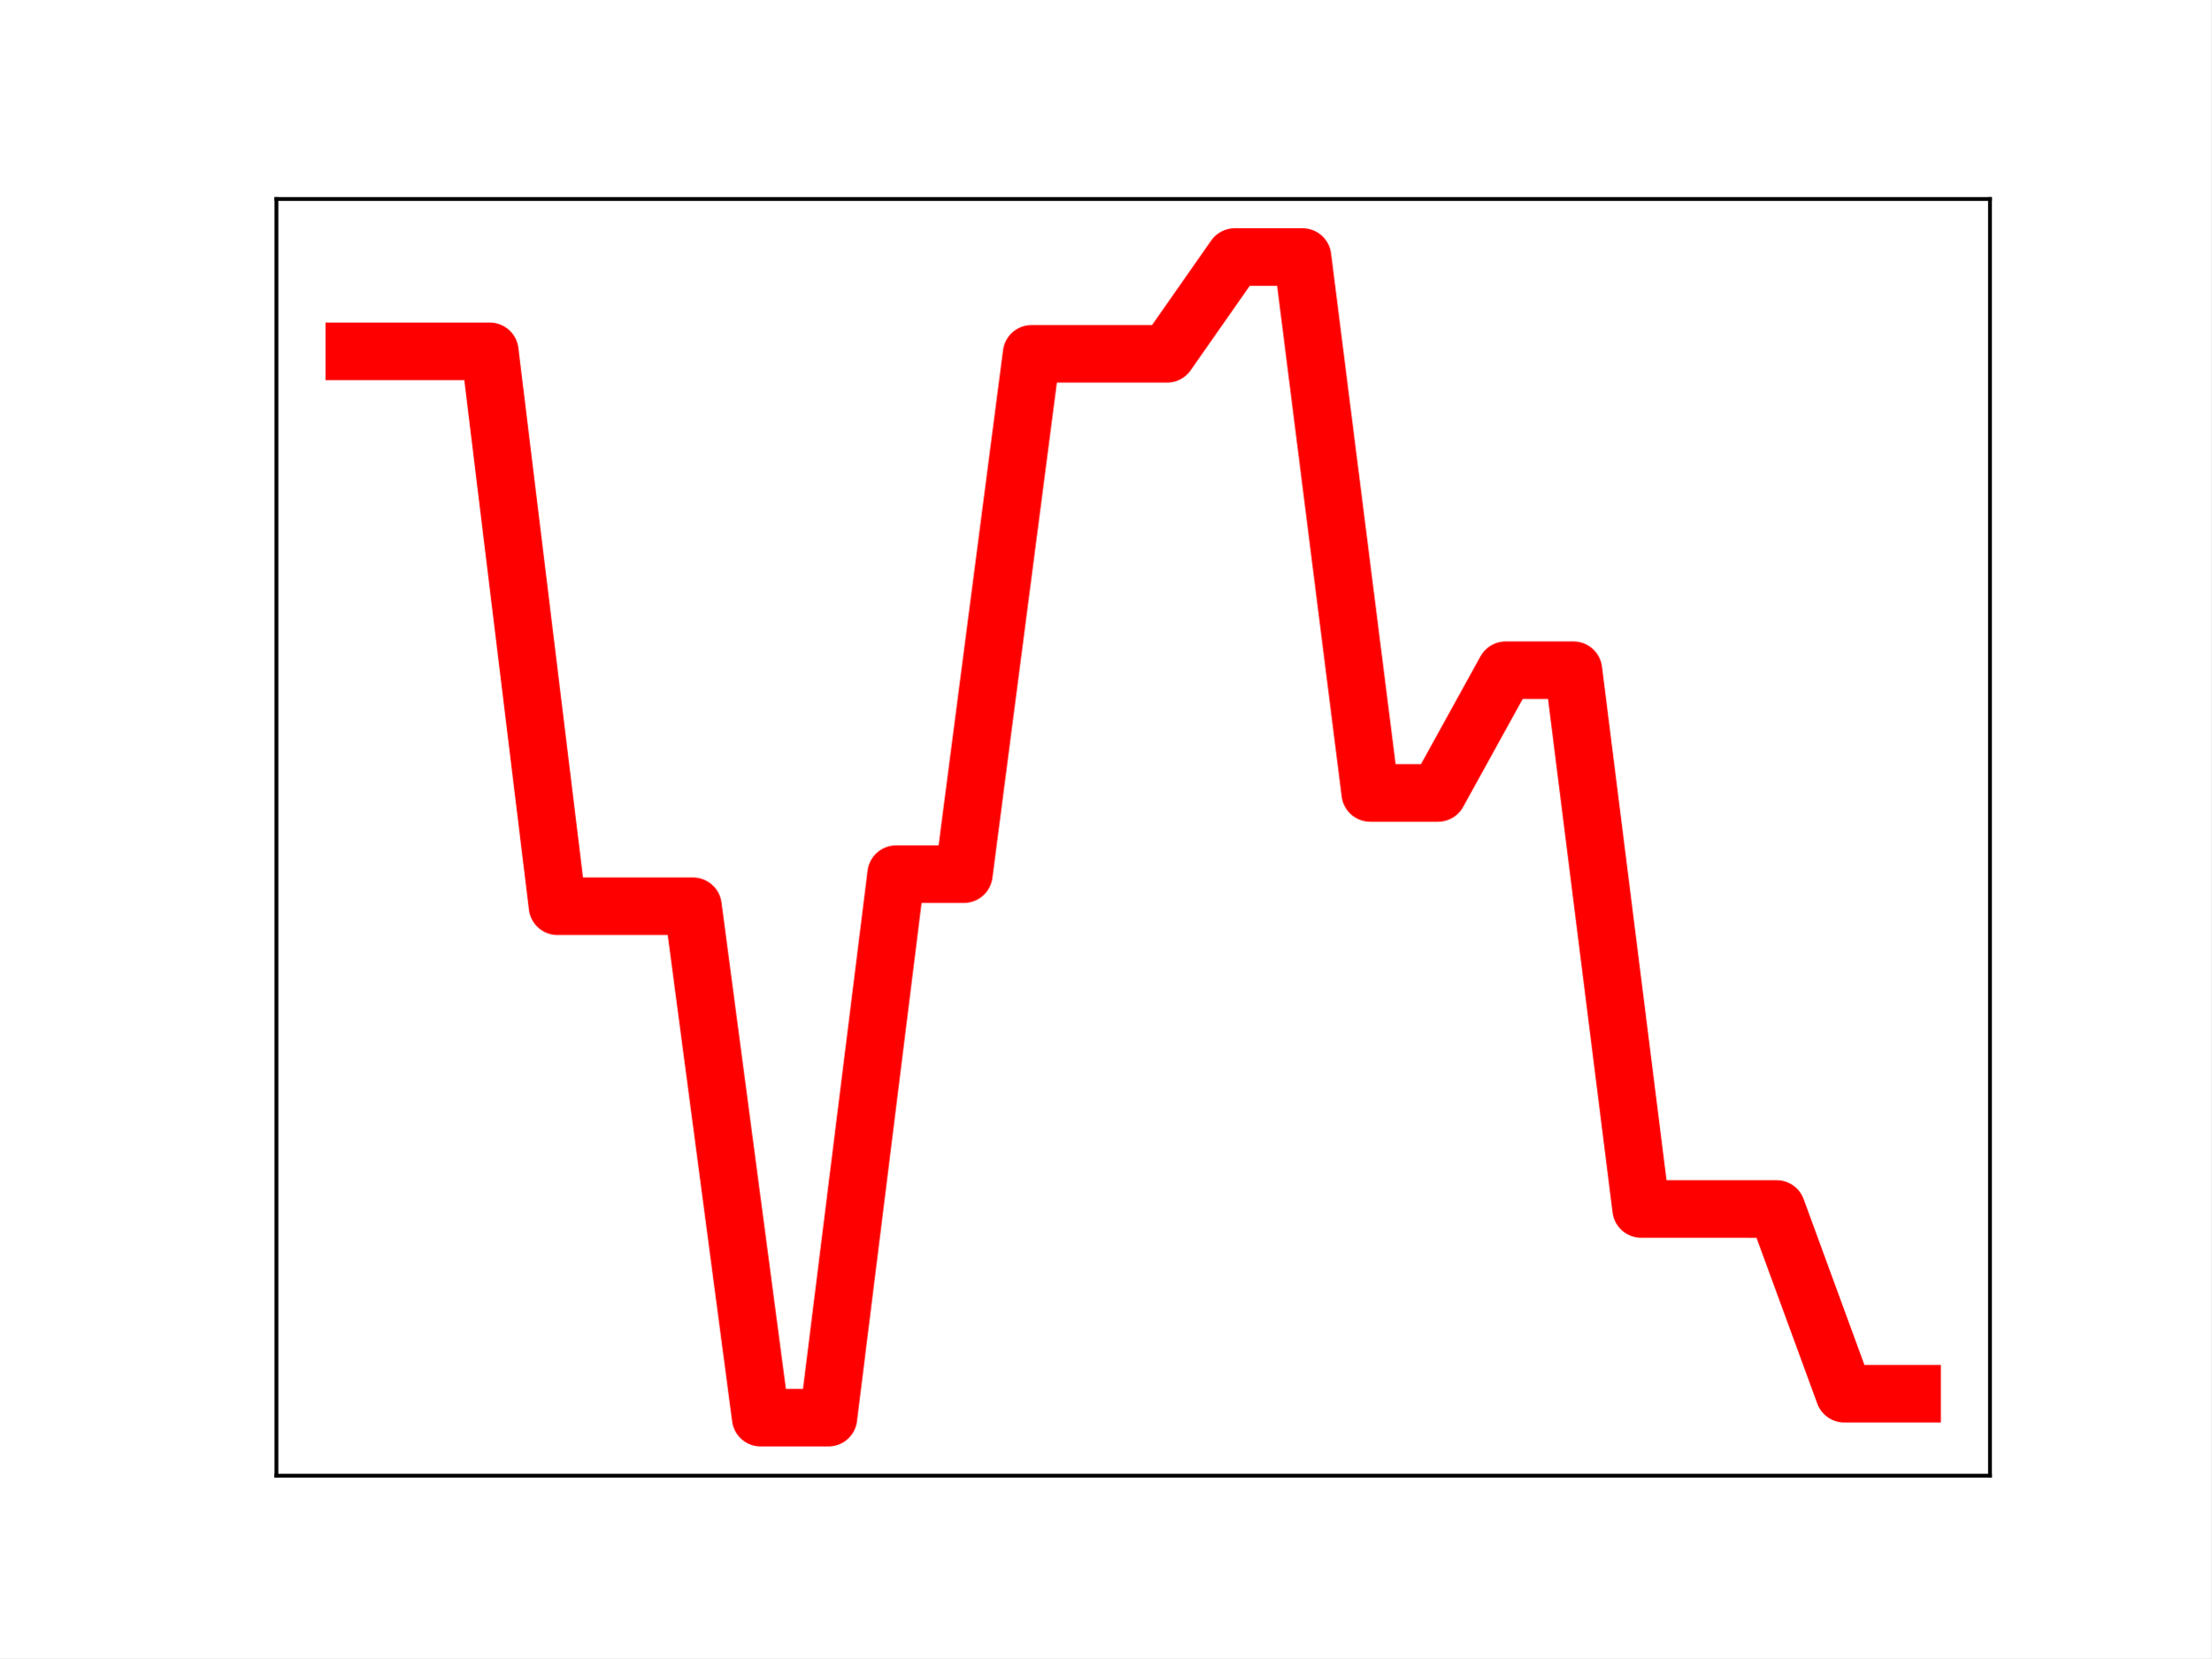
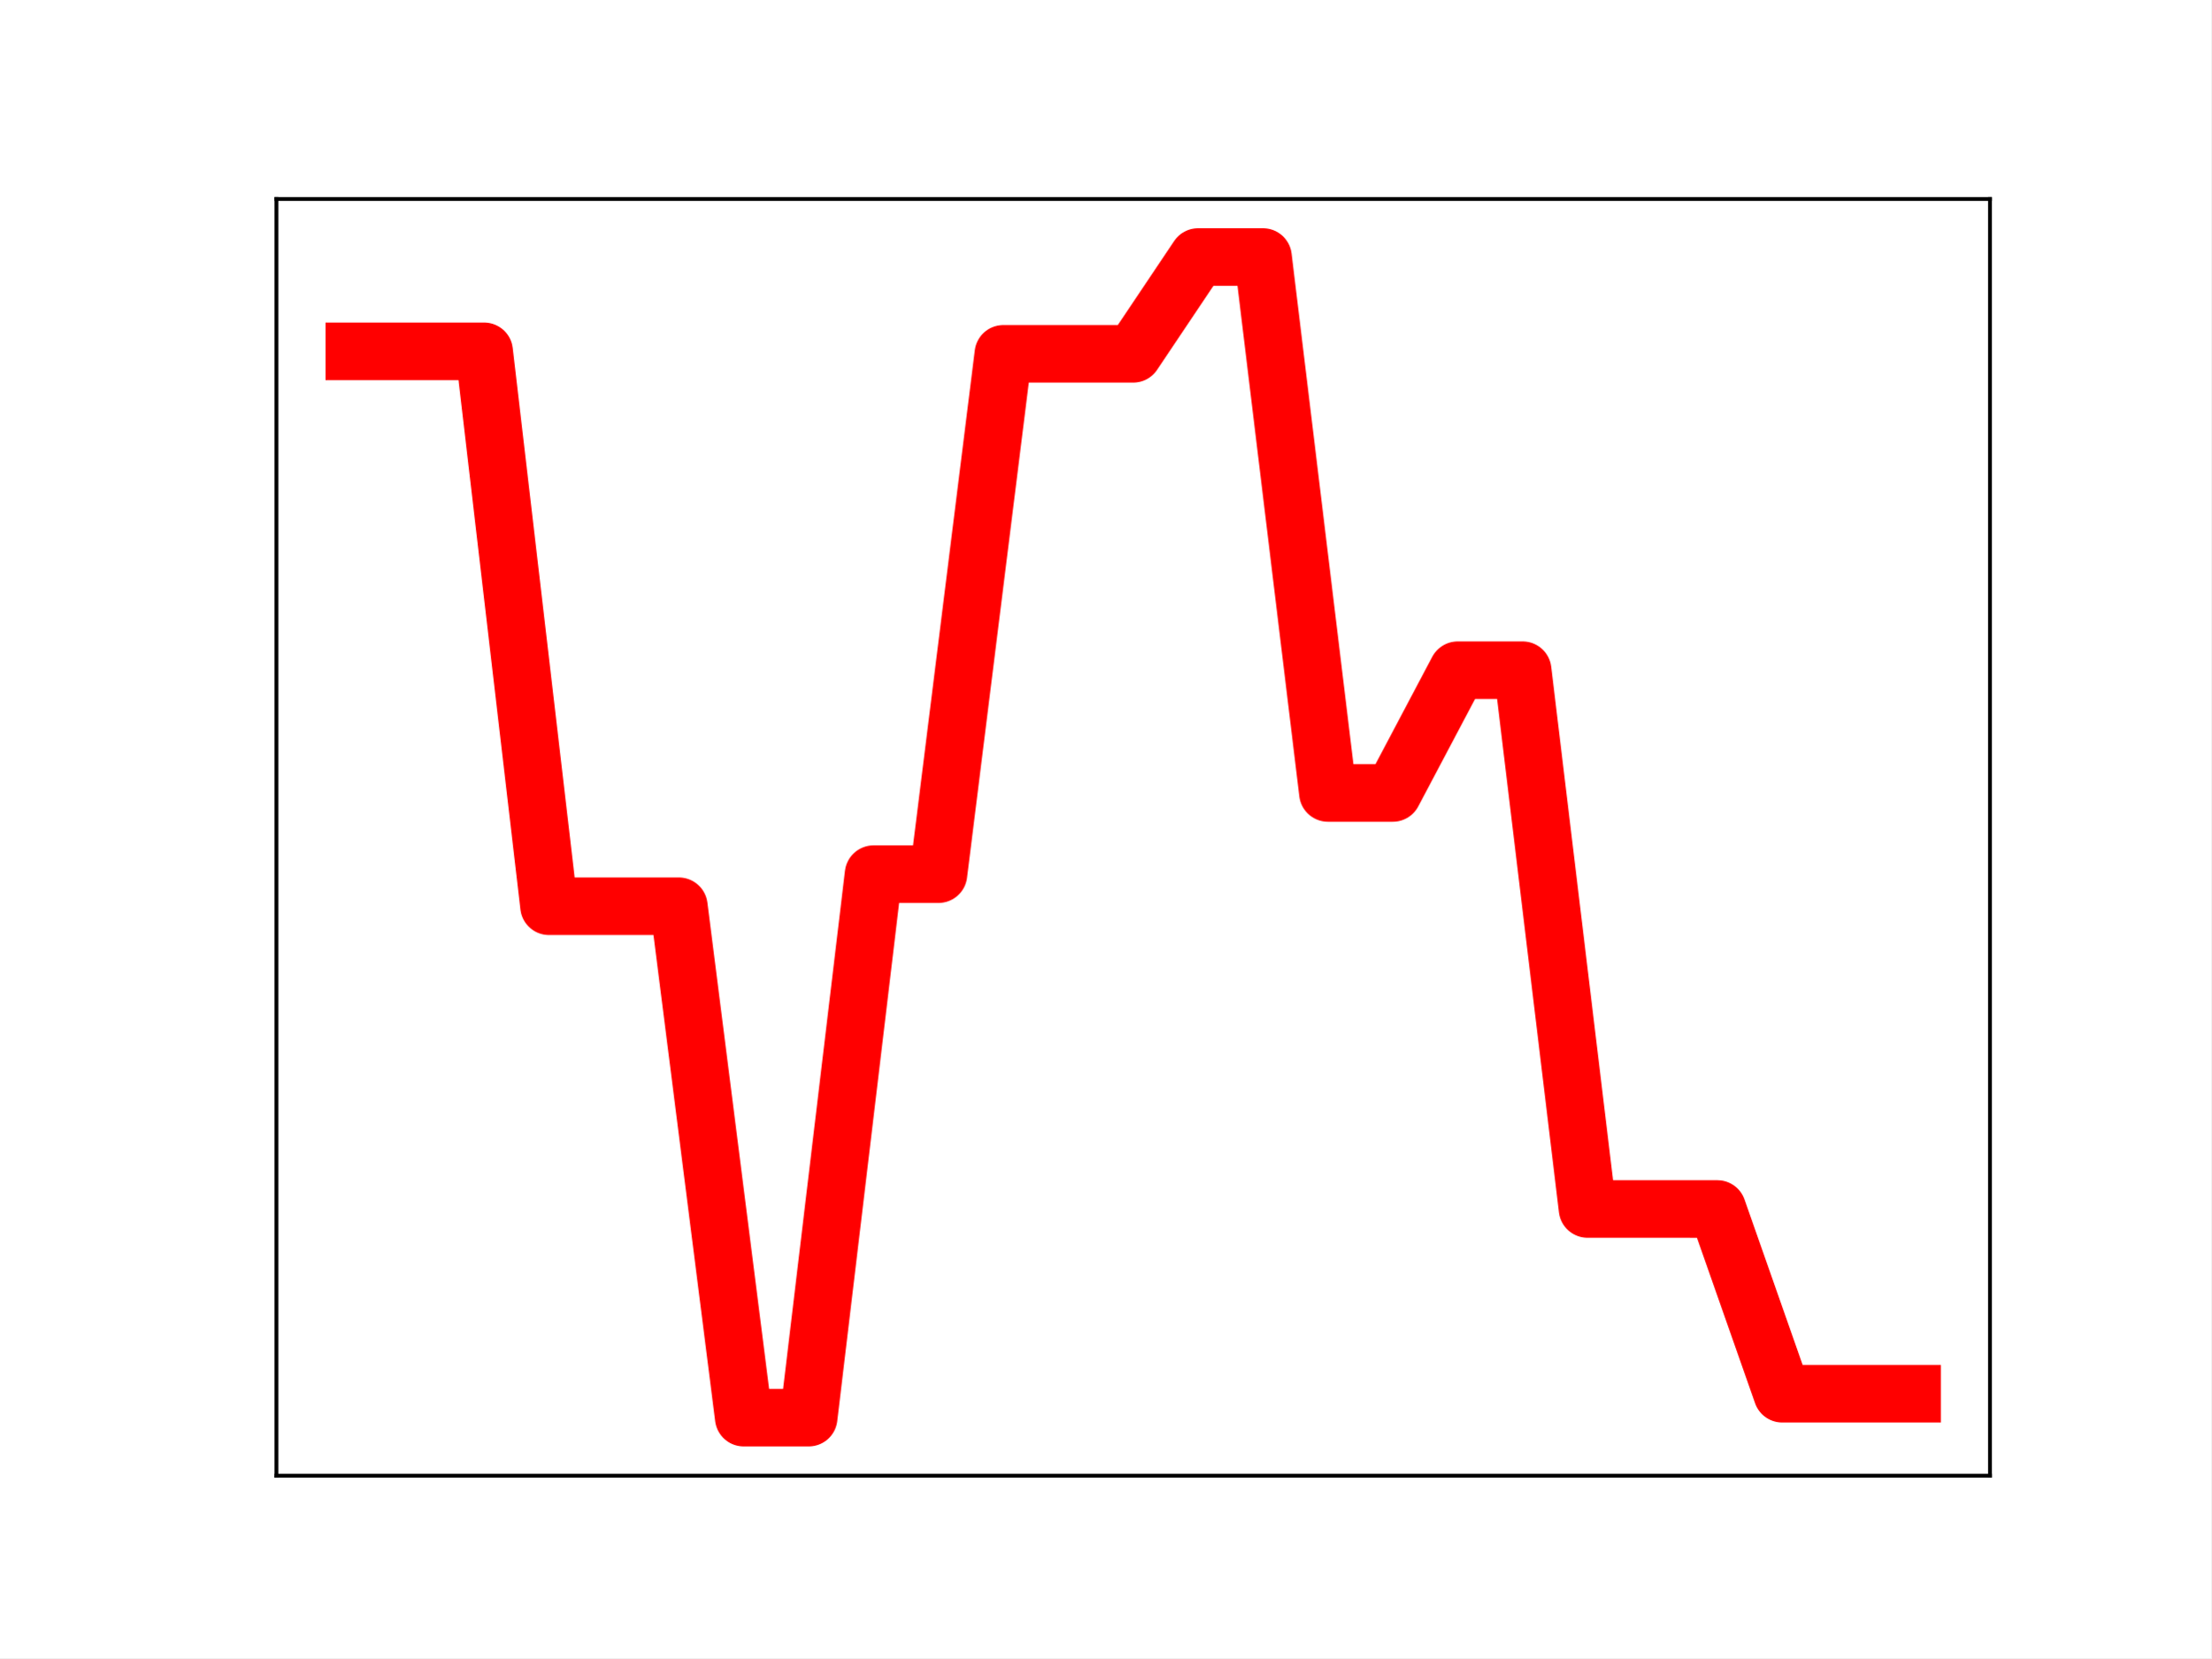
<svg xmlns="http://www.w3.org/2000/svg" xmlns:xlink="http://www.w3.org/1999/xlink" height="345.6pt" version="1.1" viewBox="0 0 460.8 345.6" width="460.8pt">
  <defs>
    <style type="text/css">
*{stroke-linecap:butt;stroke-linejoin:round;}
  </style>
  </defs>
  <g id="figure_1">
    <g id="patch_1">
      <path d="M 0 345.6  L 460.8 345.6  L 460.8 0  L 0 0  z " style="fill:#ffffff;" />
    </g>
    <g id="axes_1">
      <g id="patch_2">
        <path d="M 57.6 307.584  L 414.72 307.584  L 414.72 41.472  L 57.6 41.472  z " style="fill:#ffffff;" />
      </g>
      <g id="line2d_1">
-         <path clip-path="url(#pc275c9be7d)" d="M 73.833 73.225  L 87.948 73.225  L 102.064 73.225  L 116.179 188.891  L 130.294 188.891  L 144.41 188.891  L 158.525 295.488  L 172.641 295.488  L 186.756 182.202  L 200.871 182.202  L 214.987 73.741  L 229.102 73.741  L 243.218 73.741  L 257.333 53.568  L 271.449 53.568  L 285.564 165.277  L 299.679 165.277  L 313.795 139.692  L 327.91 139.692  L 342.026 251.989  L 356.141 251.989  L 370.256 251.996  L 384.372 290.501  L 398.487 290.501  " style="fill:none;stroke:#ff0000;stroke-linecap:square;stroke-width:12;" />
+         <path clip-path="url(#pa7560044ea)" d="M 73.833 73.225  L 87.36 73.225  L 100.887 73.225  L 114.415 188.891  L 127.942 188.891  L 141.469 188.891  L 154.996 295.488  L 168.524 295.488  L 182.051 182.202  L 195.578 182.202  L 209.105 73.741  L 222.633 73.741  L 236.16 73.741  L 249.687 53.568  L 263.215 53.568  L 276.742 165.277  L 290.269 165.277  L 303.796 139.692  L 317.324 139.692  L 330.851 251.989  L 344.378 251.989  L 357.905 251.996  L 371.433 290.501  L 384.96 290.501  L 398.487 290.501  " style="fill:none;stroke:#ff0000;stroke-linecap:square;stroke-width:12;" />
        <defs>
-           <path d="M 0 3  C 0.796 3 1.559 2.684 2.121 2.121  C 2.684 1.559 3 0.796 3 0  C 3 -0.796 2.684 -1.559 2.121 -2.121  C 1.559 -2.684 0.796 -3 0 -3  C -0.796 -3 -1.559 -2.684 -2.121 -2.121  C -2.684 -1.559 -3 -0.796 -3 0  C -3 0.796 -2.684 1.559 -2.121 2.121  C -1.559 2.684 -0.796 3 0 3  z " id="m17f49fee60" style="stroke:#ff0000;" />
+           <path d="M 0 3  C 0.796 3 1.559 2.684 2.121 2.121  C 2.684 1.559 3 0.796 3 0  C 3 -0.796 2.684 -1.559 2.121 -2.121  C 1.559 -2.684 0.796 -3 0 -3  C -0.796 -3 -1.559 -2.684 -2.121 -2.121  C -2.684 -1.559 -3 -0.796 -3 0  C -3 0.796 -2.684 1.559 -2.121 2.121  C -1.559 2.684 -0.796 3 0 3  z " id="mcf0597f1c2" style="stroke:#ff0000;" />
        </defs>
-         <g clip-path="url(#pc275c9be7d)">
-           <use style="fill:#ff0000;stroke:#ff0000;" x="73.833" xlink:href="#m17f49fee60" y="73.225" />
-           <use style="fill:#ff0000;stroke:#ff0000;" x="87.948" xlink:href="#m17f49fee60" y="73.225" />
-           <use style="fill:#ff0000;stroke:#ff0000;" x="102.064" xlink:href="#m17f49fee60" y="73.225" />
-           <use style="fill:#ff0000;stroke:#ff0000;" x="116.179" xlink:href="#m17f49fee60" y="188.891" />
-           <use style="fill:#ff0000;stroke:#ff0000;" x="130.294" xlink:href="#m17f49fee60" y="188.891" />
-           <use style="fill:#ff0000;stroke:#ff0000;" x="144.41" xlink:href="#m17f49fee60" y="188.891" />
-           <use style="fill:#ff0000;stroke:#ff0000;" x="158.525" xlink:href="#m17f49fee60" y="295.488" />
-           <use style="fill:#ff0000;stroke:#ff0000;" x="172.641" xlink:href="#m17f49fee60" y="295.488" />
-           <use style="fill:#ff0000;stroke:#ff0000;" x="186.756" xlink:href="#m17f49fee60" y="182.202" />
-           <use style="fill:#ff0000;stroke:#ff0000;" x="200.871" xlink:href="#m17f49fee60" y="182.202" />
-           <use style="fill:#ff0000;stroke:#ff0000;" x="214.987" xlink:href="#m17f49fee60" y="73.741" />
-           <use style="fill:#ff0000;stroke:#ff0000;" x="229.102" xlink:href="#m17f49fee60" y="73.741" />
-           <use style="fill:#ff0000;stroke:#ff0000;" x="243.218" xlink:href="#m17f49fee60" y="73.741" />
-           <use style="fill:#ff0000;stroke:#ff0000;" x="257.333" xlink:href="#m17f49fee60" y="53.568" />
-           <use style="fill:#ff0000;stroke:#ff0000;" x="271.449" xlink:href="#m17f49fee60" y="53.568" />
-           <use style="fill:#ff0000;stroke:#ff0000;" x="285.564" xlink:href="#m17f49fee60" y="165.277" />
-           <use style="fill:#ff0000;stroke:#ff0000;" x="299.679" xlink:href="#m17f49fee60" y="165.277" />
-           <use style="fill:#ff0000;stroke:#ff0000;" x="313.795" xlink:href="#m17f49fee60" y="139.692" />
-           <use style="fill:#ff0000;stroke:#ff0000;" x="327.91" xlink:href="#m17f49fee60" y="139.692" />
-           <use style="fill:#ff0000;stroke:#ff0000;" x="342.026" xlink:href="#m17f49fee60" y="251.989" />
-           <use style="fill:#ff0000;stroke:#ff0000;" x="356.141" xlink:href="#m17f49fee60" y="251.989" />
-           <use style="fill:#ff0000;stroke:#ff0000;" x="370.256" xlink:href="#m17f49fee60" y="251.996" />
-           <use style="fill:#ff0000;stroke:#ff0000;" x="384.372" xlink:href="#m17f49fee60" y="290.501" />
-           <use style="fill:#ff0000;stroke:#ff0000;" x="398.487" xlink:href="#m17f49fee60" y="290.501" />
+         <g clip-path="url(#pa7560044ea)">
+           <use style="fill:#ff0000;stroke:#ff0000;" x="73.833" xlink:href="#mcf0597f1c2" y="73.225" />
+           <use style="fill:#ff0000;stroke:#ff0000;" x="87.36" xlink:href="#mcf0597f1c2" y="73.225" />
+           <use style="fill:#ff0000;stroke:#ff0000;" x="100.887" xlink:href="#mcf0597f1c2" y="73.225" />
+           <use style="fill:#ff0000;stroke:#ff0000;" x="114.415" xlink:href="#mcf0597f1c2" y="188.891" />
+           <use style="fill:#ff0000;stroke:#ff0000;" x="127.942" xlink:href="#mcf0597f1c2" y="188.891" />
+           <use style="fill:#ff0000;stroke:#ff0000;" x="141.469" xlink:href="#mcf0597f1c2" y="188.891" />
+           <use style="fill:#ff0000;stroke:#ff0000;" x="154.996" xlink:href="#mcf0597f1c2" y="295.488" />
+           <use style="fill:#ff0000;stroke:#ff0000;" x="168.524" xlink:href="#mcf0597f1c2" y="295.488" />
+           <use style="fill:#ff0000;stroke:#ff0000;" x="182.051" xlink:href="#mcf0597f1c2" y="182.202" />
+           <use style="fill:#ff0000;stroke:#ff0000;" x="195.578" xlink:href="#mcf0597f1c2" y="182.202" />
+           <use style="fill:#ff0000;stroke:#ff0000;" x="209.105" xlink:href="#mcf0597f1c2" y="73.741" />
+           <use style="fill:#ff0000;stroke:#ff0000;" x="222.633" xlink:href="#mcf0597f1c2" y="73.741" />
+           <use style="fill:#ff0000;stroke:#ff0000;" x="236.16" xlink:href="#mcf0597f1c2" y="73.741" />
+           <use style="fill:#ff0000;stroke:#ff0000;" x="249.687" xlink:href="#mcf0597f1c2" y="53.568" />
+           <use style="fill:#ff0000;stroke:#ff0000;" x="263.215" xlink:href="#mcf0597f1c2" y="53.568" />
+           <use style="fill:#ff0000;stroke:#ff0000;" x="276.742" xlink:href="#mcf0597f1c2" y="165.277" />
+           <use style="fill:#ff0000;stroke:#ff0000;" x="290.269" xlink:href="#mcf0597f1c2" y="165.277" />
+           <use style="fill:#ff0000;stroke:#ff0000;" x="303.796" xlink:href="#mcf0597f1c2" y="139.692" />
+           <use style="fill:#ff0000;stroke:#ff0000;" x="317.324" xlink:href="#mcf0597f1c2" y="139.692" />
+           <use style="fill:#ff0000;stroke:#ff0000;" x="330.851" xlink:href="#mcf0597f1c2" y="251.989" />
+           <use style="fill:#ff0000;stroke:#ff0000;" x="344.378" xlink:href="#mcf0597f1c2" y="251.989" />
+           <use style="fill:#ff0000;stroke:#ff0000;" x="357.905" xlink:href="#mcf0597f1c2" y="251.996" />
+           <use style="fill:#ff0000;stroke:#ff0000;" x="371.433" xlink:href="#mcf0597f1c2" y="290.501" />
+           <use style="fill:#ff0000;stroke:#ff0000;" x="384.96" xlink:href="#mcf0597f1c2" y="290.501" />
+           <use style="fill:#ff0000;stroke:#ff0000;" x="398.487" xlink:href="#mcf0597f1c2" y="290.501" />
        </g>
      </g>
      <g id="patch_3">
        <path d="M 57.6 307.584  L 57.6 41.472  " style="fill:none;stroke:#000000;stroke-linecap:square;stroke-linejoin:miter;stroke-width:0.8;" />
      </g>
      <g id="patch_4">
        <path d="M 414.72 307.584  L 414.72 41.472  " style="fill:none;stroke:#000000;stroke-linecap:square;stroke-linejoin:miter;stroke-width:0.8;" />
      </g>
      <g id="patch_5">
        <path d="M 57.6 307.584  L 414.72 307.584  " style="fill:none;stroke:#000000;stroke-linecap:square;stroke-linejoin:miter;stroke-width:0.8;" />
      </g>
      <g id="patch_6">
        <path d="M 57.6 41.472  L 414.72 41.472  " style="fill:none;stroke:#000000;stroke-linecap:square;stroke-linejoin:miter;stroke-width:0.8;" />
      </g>
    </g>
  </g>
  <defs>
-     <clipPath id="pc275c9be7d">
+     <clipPath id="pa7560044ea">
      <rect height="266.112" width="357.12" x="57.6" y="41.472" />
    </clipPath>
  </defs>
</svg>
